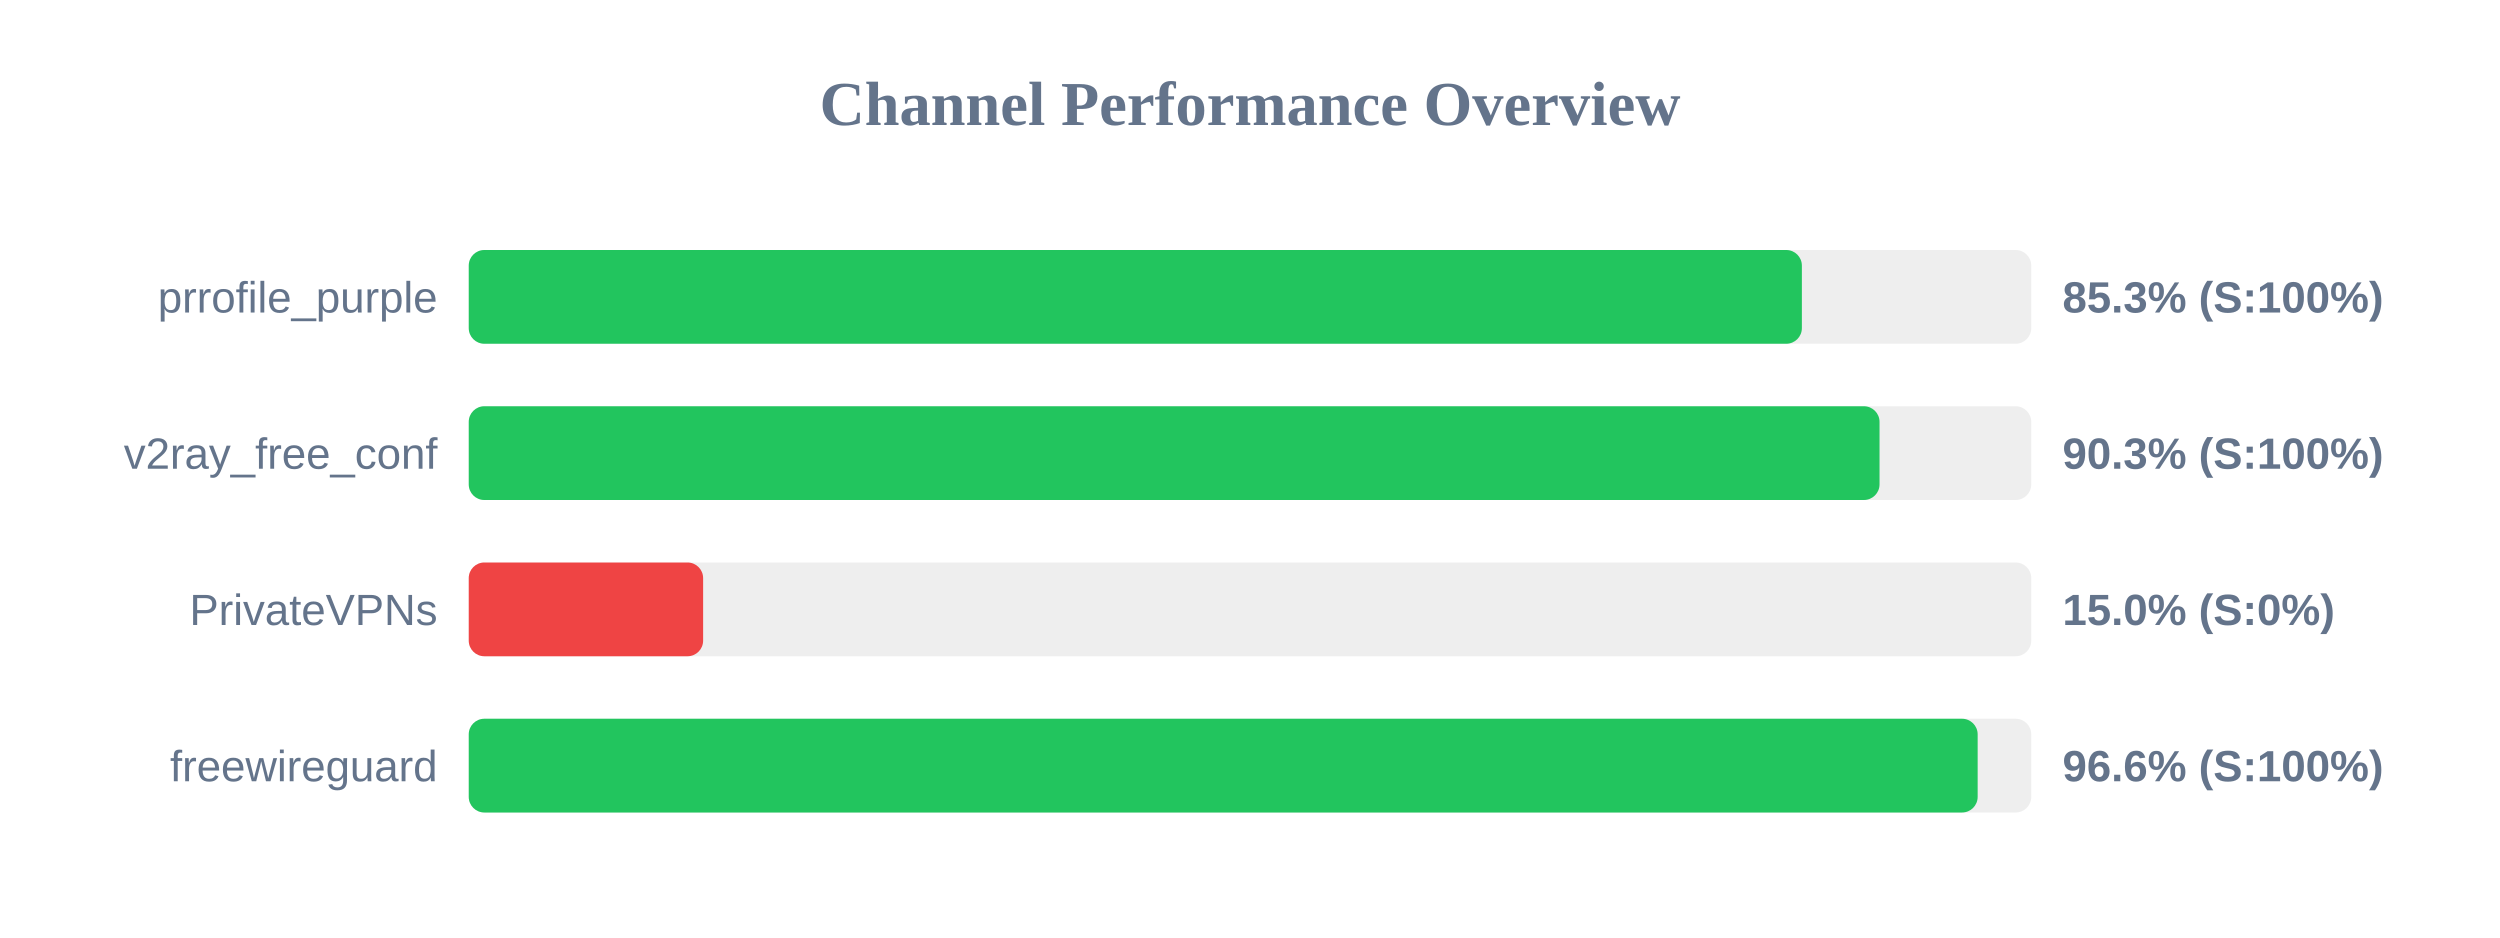
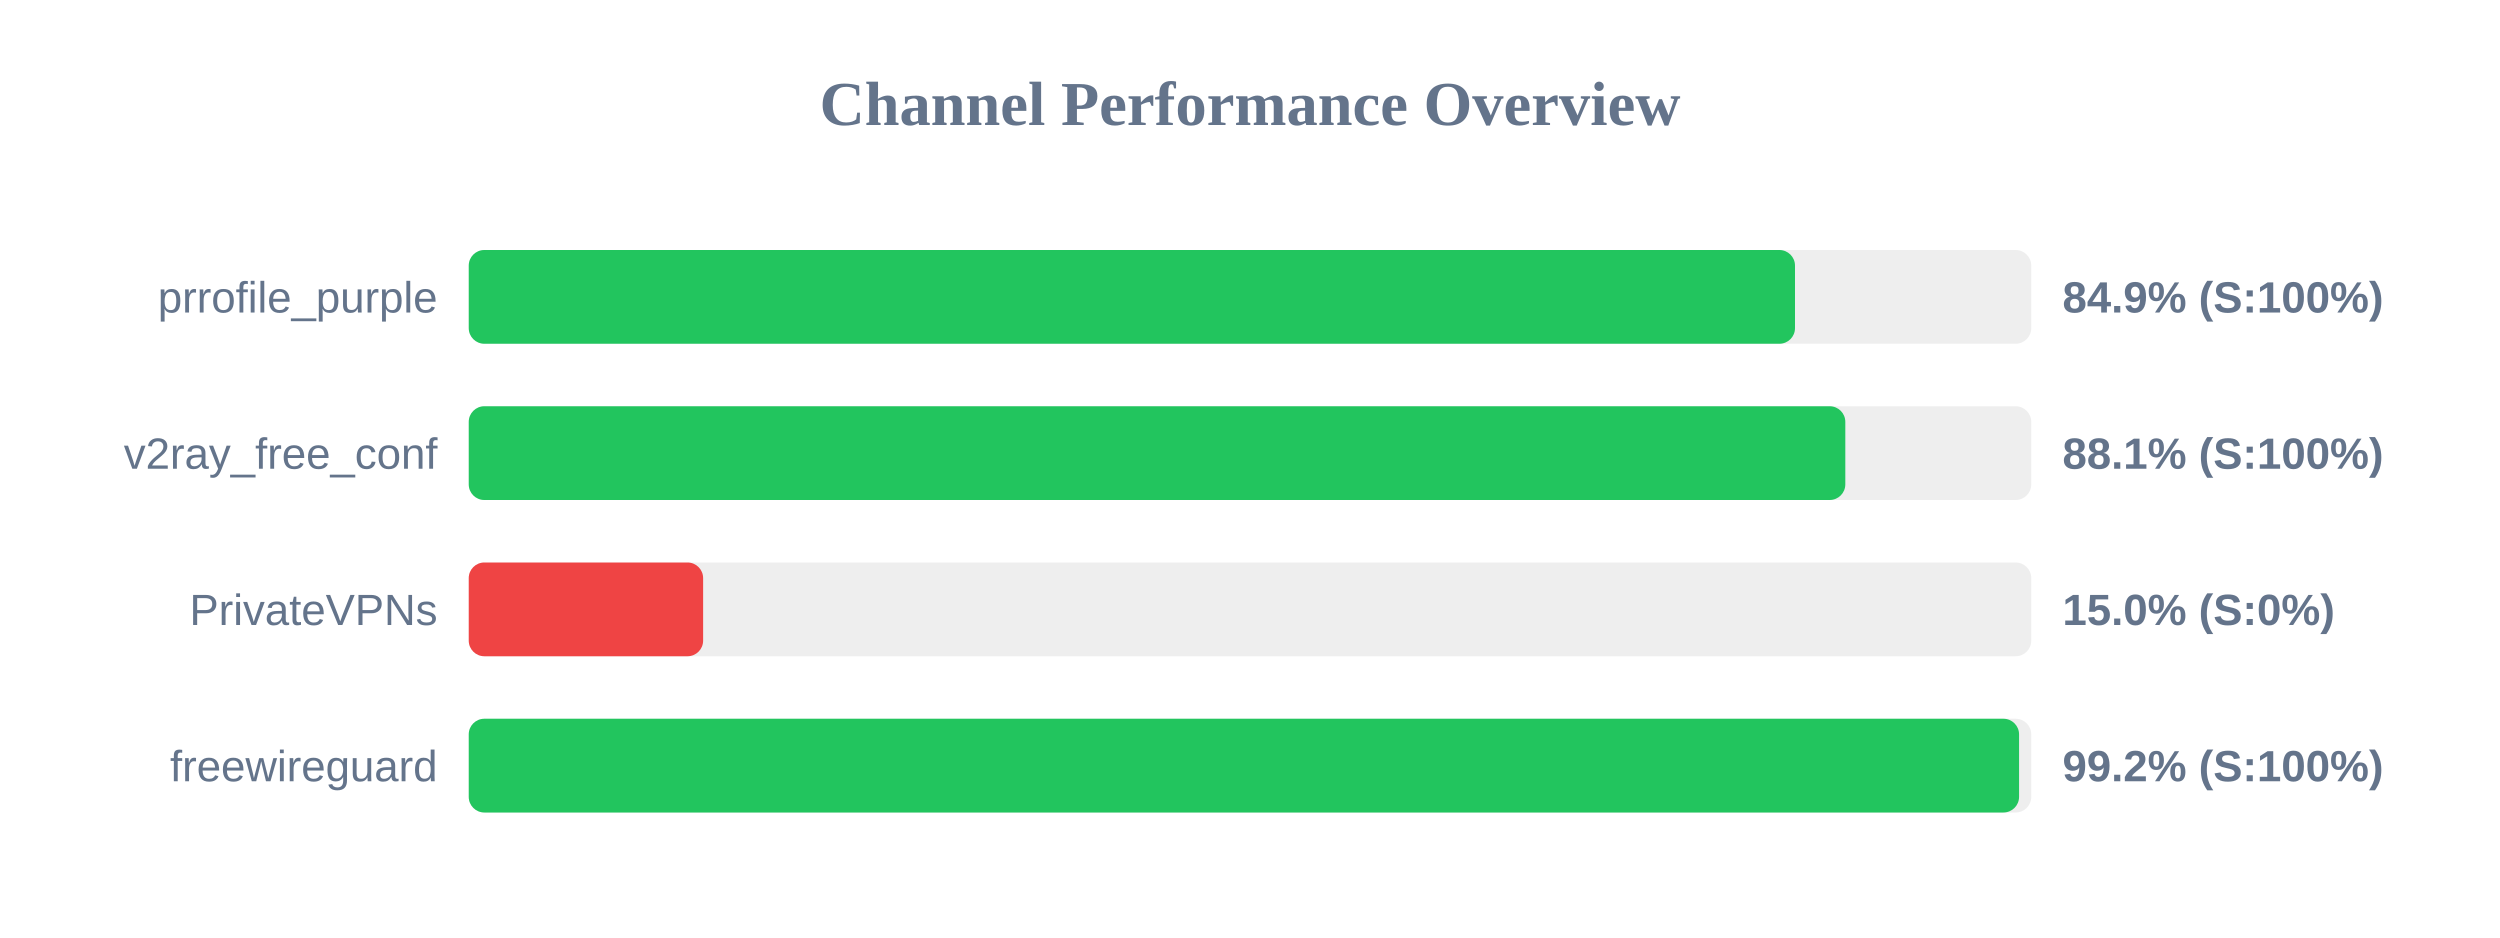
<svg xmlns="http://www.w3.org/2000/svg" width="800" height="300" version="1.1">
  <style>
        .row { font: 14px Arial; fill: #64748b; }
        .score { font: bold 14px Arial; fill: #64748b; }
    </style>
  <text x="400" y="40" text-anchor="middle" font-size="20px" font-weight="bold" fill="#64748b">Channel Performance Overview</text>
  <rect x="150" y="80" width="500" height="30" fill="#eee" rx="5" />
-   <rect x="150" y="80" width="426.6" height="30" fill="#22c55e" rx="5" />
+   <rect x="150" y="80" width="424.4" height="30" fill="#22c55e" rx="5" />
  <text x="140" y="100" text-anchor="end" class="row">prrofile_purple</text>
-   <text x="660" y="100" text-anchor="start" class="score">85.3% (S:100%)</text>
+   <text x="660" y="100" text-anchor="start" class="score">84.9% (S:100%)</text>
  <rect x="150" y="130" width="500" height="30" fill="#eee" rx="5" />
-   <rect x="150" y="130" width="451.45" height="30" fill="#22c55e" rx="5" />
+   <rect x="150" y="130" width="440.5" height="30" fill="#22c55e" rx="5" />
  <text x="140" y="150" text-anchor="end" class="row">v2ray_free_conf</text>
-   <text x="660" y="150" text-anchor="start" class="score">90.3% (S:100%)</text>
+   <text x="660" y="150" text-anchor="start" class="score">88.1% (S:100%)</text>
  <rect x="150" y="180" width="500" height="30" fill="#eee" rx="5" />
  <rect x="150" y="180" width="75.0" height="30" fill="#ef4444" rx="5" />
  <text x="140" y="200" text-anchor="end" class="row">PrivateVPNs</text>
  <text x="660" y="200" text-anchor="start" class="score">15.0% (S:0%)</text>
  <rect x="150" y="230" width="500" height="30" fill="#eee" rx="5" />
-   <rect x="150" y="230" width="482.85" height="30" fill="#22c55e" rx="5" />
+   <rect x="150" y="230" width="496.1" height="30" fill="#22c55e" rx="5" />
  <text x="140" y="250" text-anchor="end" class="row">freewireguard</text>
-   <text x="660" y="250" text-anchor="start" class="score">96.6% (S:100%)</text>
+   <text x="660" y="250" text-anchor="start" class="score">99.2% (S:100%)</text>
</svg>
